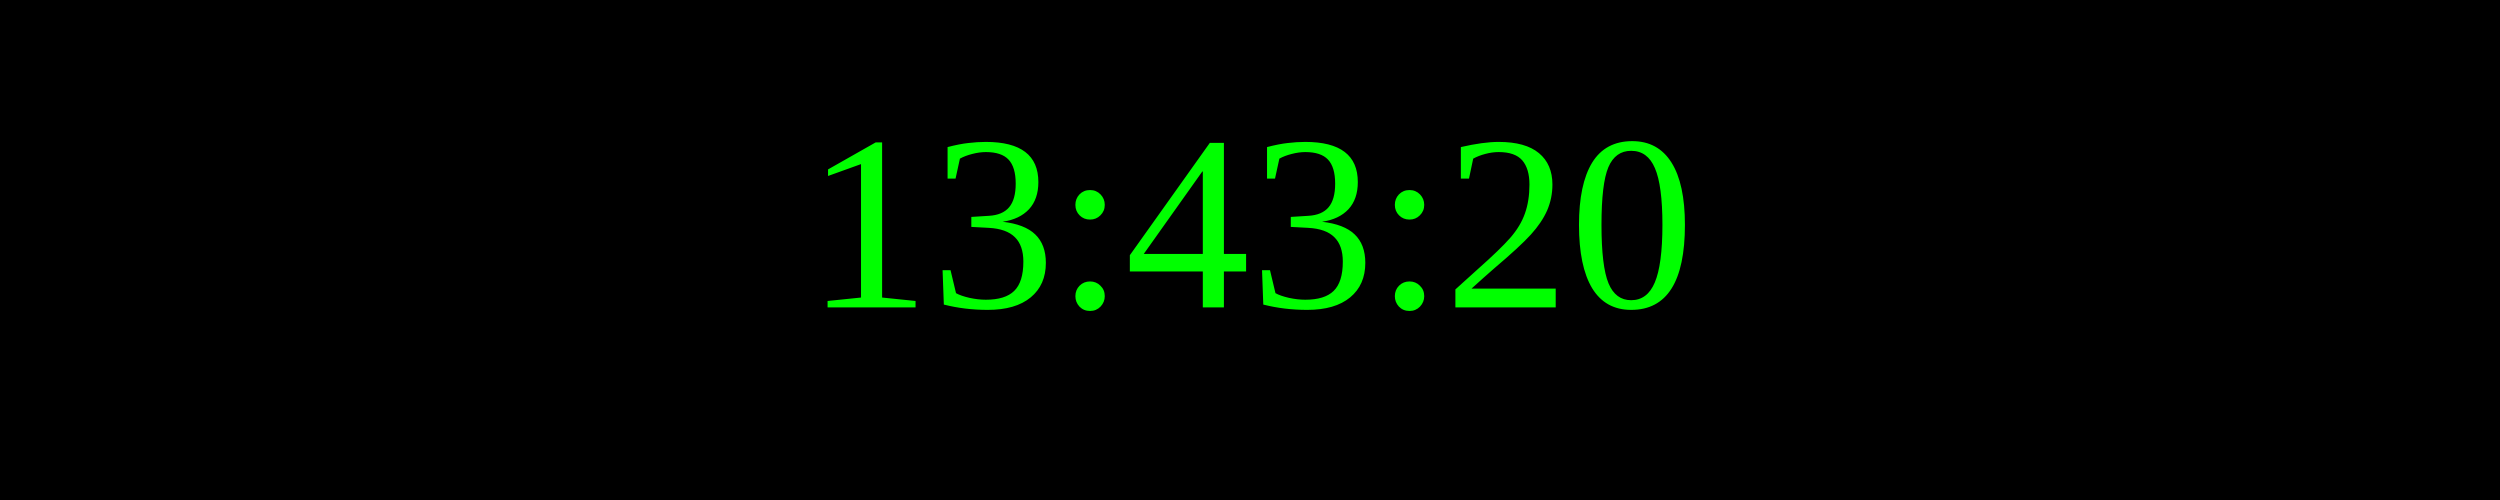
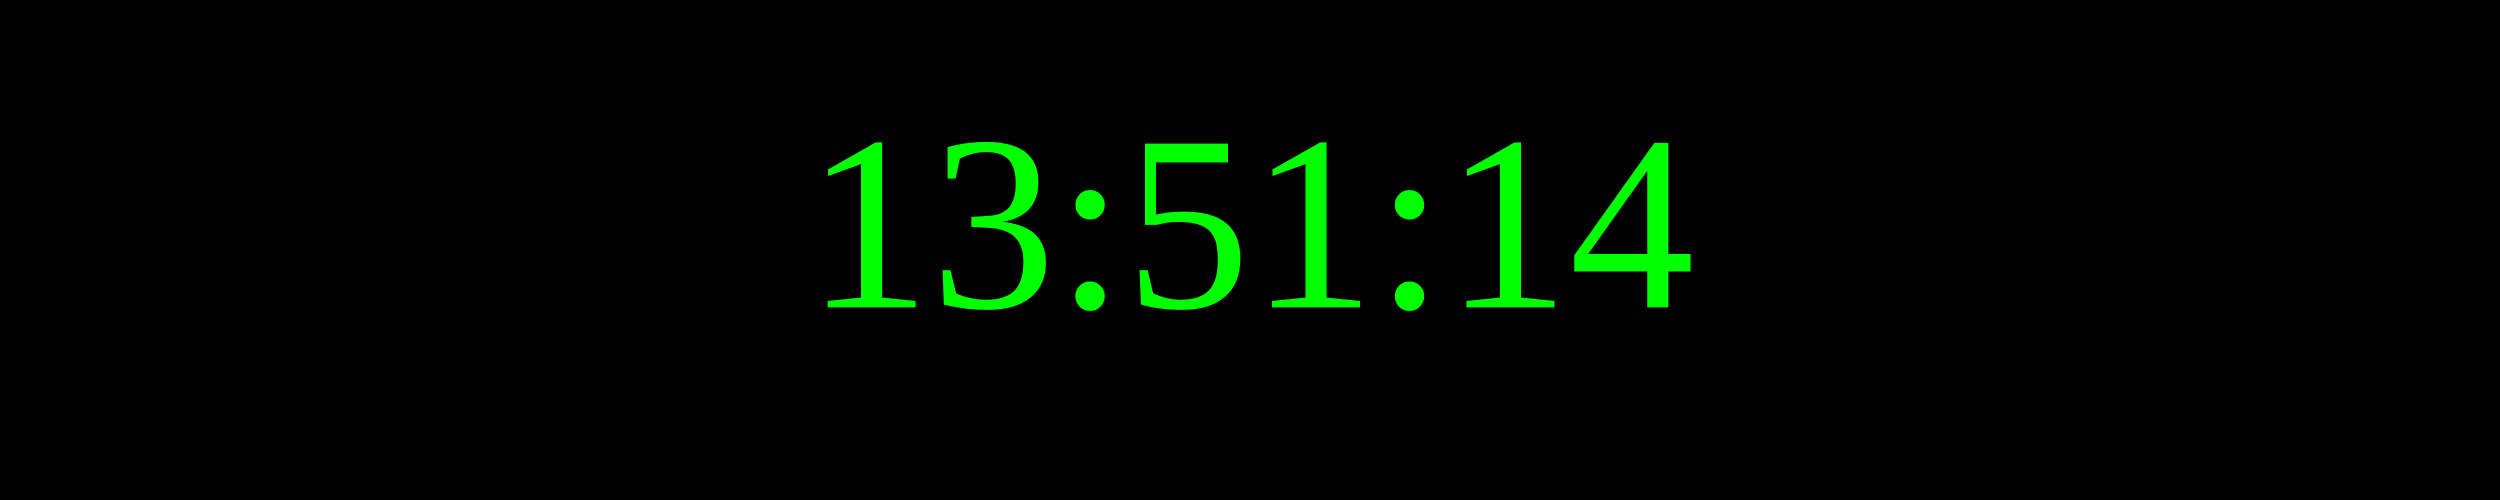
<svg xmlns="http://www.w3.org/2000/svg" width="250" height="50">
  <rect width="100%" height="100%" fill="black" />
  <text x="50%" y="50%" font-size="25" fill="lime" text-anchor="middle" dominant-baseline="middle">
- 13:43:20
+ 13:51:14
</text>
</svg>
